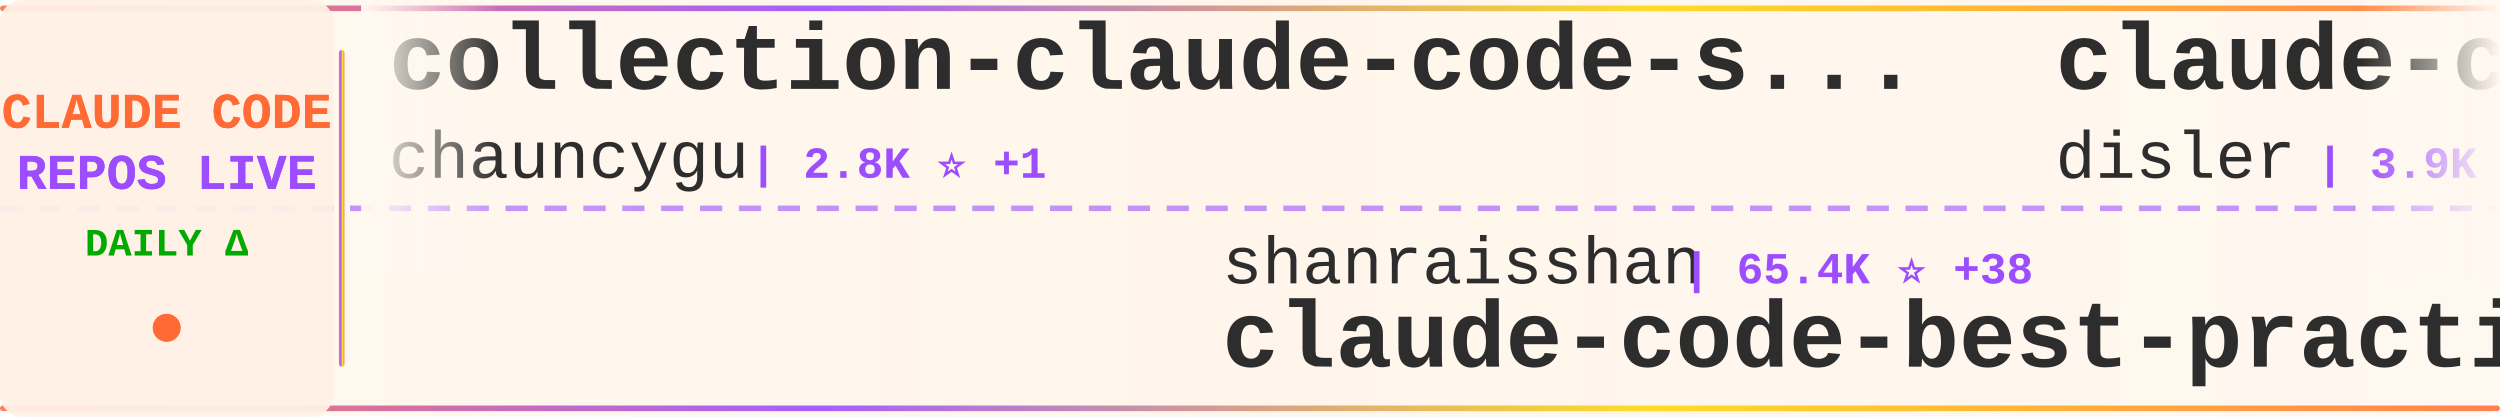
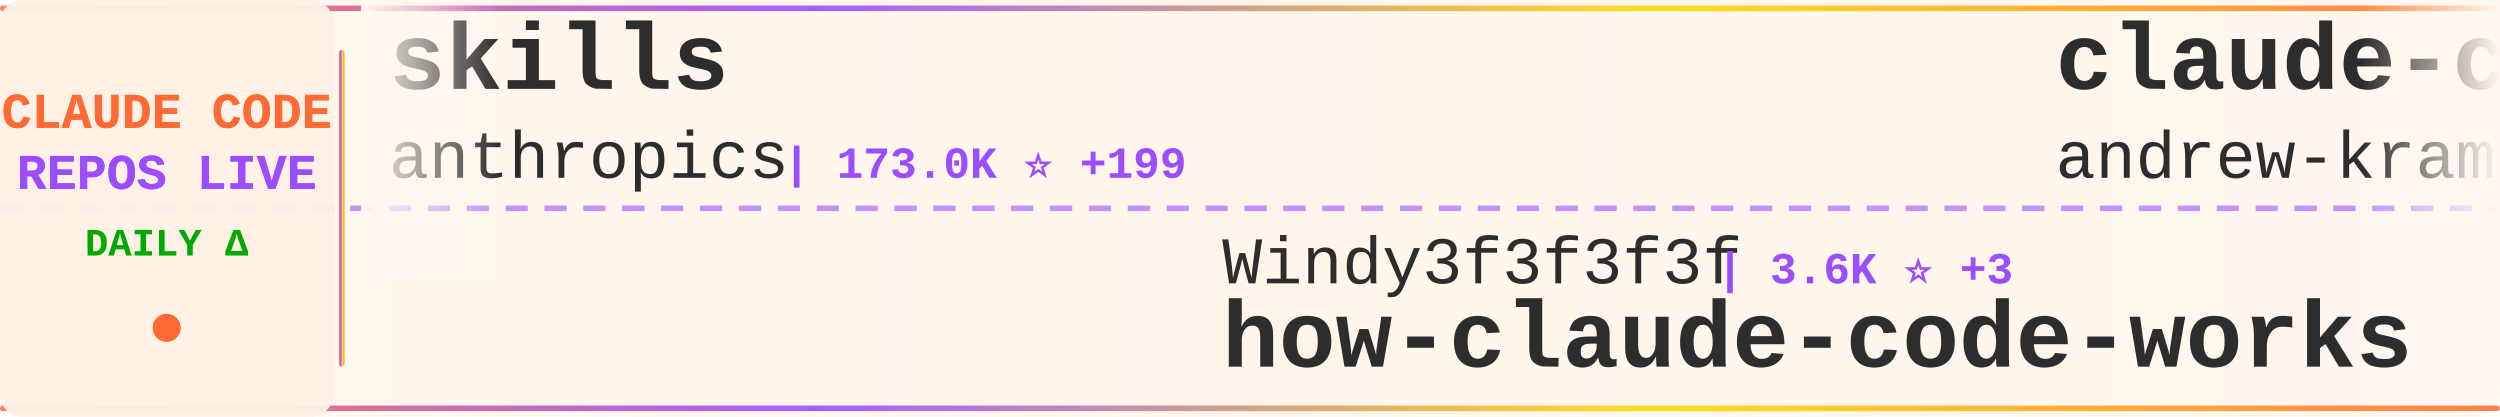
<svg xmlns="http://www.w3.org/2000/svg" width="900" height="150">
  <defs>
    <linearGradient id="tickerBg" x1="0%" y1="0%" x2="100%" y2="0%">
      <stop offset="0%" style="stop-color:#fff8f0;stop-opacity:0.98" />
      <stop offset="50%" style="stop-color:#fff5eb;stop-opacity:1" />
      <stop offset="100%" style="stop-color:#fff8f0;stop-opacity:0.98" />
    </linearGradient>
    <linearGradient id="borderGrad" x1="0%" y1="0%" x2="100%" y2="0%">
      <stop offset="0%" style="stop-color:#FF6B35;stop-opacity:0.85">
        <animate attributeName="stop-opacity" values="0.85;1;0.85" dur="2s" repeatCount="indefinite" />
      </stop>
      <stop offset="33%" style="stop-color:#9C4EFF;stop-opacity:0.9">
        <animate attributeName="stop-opacity" values="0.9;1;0.9" dur="2.2s" repeatCount="indefinite" />
      </stop>
      <stop offset="66%" style="stop-color:#FFD700;stop-opacity:0.85">
        <animate attributeName="stop-opacity" values="0.85;1;0.85" dur="1.8s" repeatCount="indefinite" />
      </stop>
      <stop offset="100%" style="stop-color:#FF6B35;stop-opacity:0.85">
        <animate attributeName="stop-opacity" values="0.85;1;0.85" dur="2s" repeatCount="indefinite" />
      </stop>
    </linearGradient>
    <filter id="textGlow">
      <feGaussianBlur stdDeviation="0.15" result="coloredBlur" />
      <feMerge>
        <feMergeNode in="coloredBlur" />
        <feMergeNode in="SourceGraphic" />
      </feMerge>
    </filter>
    <filter id="metricGlow">
      <feGaussianBlur stdDeviation="0.2" result="coloredBlur" />
      <feMerge>
        <feMergeNode in="coloredBlur" />
        <feMergeNode in="SourceGraphic" />
      </feMerge>
    </filter>
    <linearGradient id="leftFade" x1="0%" y1="0%" x2="100%" y2="0%">
      <stop offset="0%" style="stop-color:#fff8f0;stop-opacity:1" />
      <stop offset="100%" style="stop-color:#fff8f0;stop-opacity:0" />
    </linearGradient>
    <linearGradient id="rightFade" x1="0%" y1="0%" x2="100%" y2="0%">
      <stop offset="0%" style="stop-color:#fff8f0;stop-opacity:0" />
      <stop offset="100%" style="stop-color:#fff8f0;stop-opacity:1" />
    </linearGradient>
  </defs>
  <rect width="900" height="150" fill="url(#tickerBg)" rx="8" />
  <rect x="0" y="2" width="900" height="2" fill="url(#borderGrad)" rx="1" />
  <rect x="0" y="146" width="900" height="2" fill="url(#borderGrad)" rx="1" />
  <line x1="0" y1="75" x2="900" y2="75" stroke="#9C4EFF" stroke-width="2" stroke-dasharray="8 6" opacity="0.6" />
  <rect x="0" y="0" width="120" height="150" fill="#fff0e6" opacity="0.95" rx="8" />
  <text x="60" y="46" font-family="'Courier New', monospace" font-size="18" font-weight="bold" fill="#FF6B35" text-anchor="middle" filter="url(#textGlow)">
    CLAUDE CODE
  </text>
  <text x="60" y="68" font-family="'Courier New', monospace" font-size="18" font-weight="bold" fill="#9C4EFF" text-anchor="middle" filter="url(#textGlow)">
    REPOS LIVE
  </text>
  <text x="60" y="92" font-family="'Courier New', monospace" font-size="14" font-weight="bold" fill="#00aa00" text-anchor="middle">
    DAILY Δ
  </text>
  <circle cx="60" cy="118" r="5" fill="#FF6B35" filter="url(#metricGlow)">
    <animate attributeName="r" values="4;6;4" dur="1.5s" repeatCount="indefinite" />
    <animate attributeName="opacity" values="0.6;1;0.6" dur="1.5s" repeatCount="indefinite" />
  </circle>
  <rect x="122" y="18" width="2" height="114" fill="url(#borderGrad)" rx="1" />
  <clipPath id="tickerClip">
    <rect x="130" y="0" width="770" height="150" />
  </clipPath>
  <g clip-path="url(#tickerClip)">
    <g id="tickerItems">
      <animateTransform attributeName="transform" attributeType="XML" type="translate" from="0 0" to="-3000 0" dur="54s" repeatCount="indefinite" />
      <g transform="translate(0, 0)">
-         <text x="140" y="32" font-family="'Courier New', monospace" font-size="34" font-weight="bold" fill="#2d2d2d">collection-claude-code-s...</text>
-         <text x="140" y="64" font-family="'Courier New', monospace" font-size="24" font-weight="normal" fill="#2d2d2d" opacity="1.0">chauncygu</text>
-         <text x="270" y="64" font-family="'Courier New', monospace" font-size="16" font-weight="bold" fill="#9C4EFF"> | 2.8K ⭐ +1</text>
+         <text x="140" y="32" font-family="'Courier New', monospace" font-size="34" font-weight="bold" fill="#2d2d2d">skills</text>
+         <text x="140" y="64" font-family="'Courier New', monospace" font-size="24" font-weight="normal" fill="#2d2d2d" opacity="1.0">anthropics</text>
+         <text x="282" y="64" font-family="'Courier New', monospace" font-size="16" font-weight="bold" fill="#9C4EFF"> | 173.0K ⭐ +199</text>
      </g>
      <g transform="translate(300, 0)">
-         <text x="140" y="102" font-family="'Courier New', monospace" font-size="24" font-weight="normal" fill="#2d2d2d" opacity="1.0">shanraisshan</text>
-         <text x="306" y="102" font-family="'Courier New', monospace" font-size="16" font-weight="bold" fill="#9C4EFF"> | 65.4K ⭐ +38</text>
-         <text x="140" y="132" font-family="'Courier New', monospace" font-size="34" font-weight="bold" fill="#2d2d2d">claude-code-best-practic...</text>
+         <text x="140" y="102" font-family="'Courier New', monospace" font-size="24" font-weight="normal" fill="#2d2d2d" opacity="1.0">Windy3f3f3f3f</text>
+         <text x="318" y="102" font-family="'Courier New', monospace" font-size="16" font-weight="bold" fill="#9C4EFF"> | 3.6K ⭐ +3</text>
+         <text x="140" y="132" font-family="'Courier New', monospace" font-size="34" font-weight="bold" fill="#2d2d2d">how-claude-code-works</text>
      </g>
      <g transform="translate(600, 0)">
-         <text x="140" y="32" font-family="'Courier New', monospace" font-size="34" font-weight="bold" fill="#2d2d2d">claude-code-hooks-master...</text>
-         <text x="140" y="64" font-family="'Courier New', monospace" font-size="24" font-weight="normal" fill="#2d2d2d" opacity="1.0">disler</text>
-         <text x="234" y="64" font-family="'Courier New', monospace" font-size="16" font-weight="bold" fill="#9C4EFF"> | 3.9K ⭐ -1</text>
+         <text x="140" y="32" font-family="'Courier New', monospace" font-size="34" font-weight="bold" fill="#2d2d2d">claude-code-source-build</text>
+         <text x="140" y="64" font-family="'Courier New', monospace" font-size="24" font-weight="normal" fill="#2d2d2d" opacity="1.0">andrew-kramer-inno</text>
+         <text x="378" y="64" font-family="'Courier New', monospace" font-size="16" font-weight="bold" fill="#9C4EFF"> | 595 ⭐ +1</text>
      </g>
      <g transform="translate(900, 0)">
-         <text x="140" y="102" font-family="'Courier New', monospace" font-size="24" font-weight="normal" fill="#2d2d2d" opacity="1.0">rohitg00</text>
-         <text x="258" y="102" font-family="'Courier New', monospace" font-size="16" font-weight="bold" fill="#9C4EFF"> | 2.6K ⭐ +1</text>
-         <text x="140" y="132" font-family="'Courier New', monospace" font-size="34" font-weight="bold" fill="#2d2d2d">awesome-claude-code-tool...</text>
+         <text x="140" y="102" font-family="'Courier New', monospace" font-size="24" font-weight="normal" fill="#2d2d2d" opacity="1.0">RishabhK103</text>
+         <text x="294" y="102" font-family="'Courier New', monospace" font-size="16" font-weight="bold" fill="#9C4EFF"> | 105 ⭐</text>
+         <text x="140" y="132" font-family="'Courier New', monospace" font-size="34" font-weight="bold" fill="#2d2d2d">claude-code</text>
      </g>
      <g transform="translate(1200, 0)">
        <text x="140" y="32" font-family="'Courier New', monospace" font-size="34" font-weight="bold" fill="#2d2d2d">everything-claude-code</text>
        <text x="140" y="64" font-family="'Courier New', monospace" font-size="24" font-weight="normal" fill="#2d2d2d" opacity="1.0">WorldFlowAI</text>
-         <text x="294" y="64" font-family="'Courier New', monospace" font-size="16" font-weight="bold" fill="#9C4EFF"> | 1.9K ⭐ +30</text>
+         <text x="294" y="64" font-family="'Courier New', monospace" font-size="16" font-weight="bold" fill="#9C4EFF"> | 1.9K ⭐ +31</text>
      </g>
      <g transform="translate(1500, 0)">
-         <text x="140" y="102" font-family="'Courier New', monospace" font-size="24" font-weight="normal" fill="#2d2d2d" opacity="1.0">darcyegb</text>
-         <text x="258" y="102" font-family="'Courier New', monospace" font-size="16" font-weight="bold" fill="#9C4EFF"> | 759 ⭐</text>
-         <text x="140" y="132" font-family="'Courier New', monospace" font-size="34" font-weight="bold" fill="#2d2d2d">ClaudeCodeAgents</text>
+         <text x="140" y="102" font-family="'Courier New', monospace" font-size="24" font-weight="normal" fill="#2d2d2d" opacity="1.0">xorespesp</text>
+         <text x="270" y="102" font-family="'Courier New', monospace" font-size="16" font-weight="bold" fill="#9C4EFF"> | 231 ⭐</text>
+         <text x="140" y="132" font-family="'Courier New', monospace" font-size="34" font-weight="bold" fill="#2d2d2d">claude-code</text>
      </g>
      <g transform="translate(1800, 0)">
-         <text x="140" y="32" font-family="'Courier New', monospace" font-size="34" font-weight="bold" fill="#2d2d2d">claude-code-workflows</text>
-         <text x="140" y="64" font-family="'Courier New', monospace" font-size="24" font-weight="normal" fill="#2d2d2d" opacity="1.0">OneRedOak</text>
-         <text x="270" y="64" font-family="'Courier New', monospace" font-size="16" font-weight="bold" fill="#9C4EFF"> | 3.9K ⭐</text>
+         <text x="140" y="32" font-family="'Courier New', monospace" font-size="34" font-weight="bold" fill="#2d2d2d">claude-code</text>
+         <text x="140" y="64" font-family="'Courier New', monospace" font-size="24" font-weight="normal" fill="#2d2d2d" opacity="1.0">anthropics</text>
+         <text x="282" y="64" font-family="'Courier New', monospace" font-size="16" font-weight="bold" fill="#9C4EFF"> | 143.7K ⭐ +114</text>
      </g>
      <g transform="translate(2100, 0)">
-         <text x="140" y="102" font-family="'Courier New', monospace" font-size="24" font-weight="normal" fill="#2d2d2d" opacity="1.0">VILA-Lab</text>
-         <text x="258" y="102" font-family="'Courier New', monospace" font-size="16" font-weight="bold" fill="#9C4EFF"> | 2.1K ⭐ +4</text>
-         <text x="140" y="132" font-family="'Courier New', monospace" font-size="34" font-weight="bold" fill="#2d2d2d">Dive-into-Claude-Code</text>
+         <text x="140" y="102" font-family="'Courier New', monospace" font-size="24" font-weight="normal" fill="#2d2d2d" opacity="1.0">AICoderTudou</text>
+         <text x="306" y="102" font-family="'Courier New', monospace" font-size="16" font-weight="bold" fill="#9C4EFF"> | 495 ⭐</text>
+         <text x="140" y="132" font-family="'Courier New', monospace" font-size="34" font-weight="bold" fill="#2d2d2d">claude-code-tudou</text>
      </g>
      <g transform="translate(2400, 0)">
-         <text x="140" y="32" font-family="'Courier New', monospace" font-size="34" font-weight="bold" fill="#2d2d2d">claude-code-webui</text>
-         <text x="140" y="64" font-family="'Courier New', monospace" font-size="24" font-weight="normal" fill="#2d2d2d" opacity="1.0">sugyan</text>
-         <text x="234" y="64" font-family="'Courier New', monospace" font-size="16" font-weight="bold" fill="#9C4EFF"> | 1.1K ⭐</text>
+         <text x="140" y="32" font-family="'Courier New', monospace" font-size="34" font-weight="bold" fill="#2d2d2d">claude-code</text>
+         <text x="140" y="64" font-family="'Courier New', monospace" font-size="24" font-weight="normal" fill="#2d2d2d" opacity="1.0">mehmoodosman</text>
+         <text x="306" y="64" font-family="'Courier New', monospace" font-size="16" font-weight="bold" fill="#9C4EFF"> | 173 ⭐</text>
      </g>
      <g transform="translate(2700, 0)">
-         <text x="140" y="102" font-family="'Courier New', monospace" font-size="24" font-weight="normal" fill="#2d2d2d" opacity="1.0">Donchitos</text>
-         <text x="270" y="102" font-family="'Courier New', monospace" font-size="16" font-weight="bold" fill="#9C4EFF"> | 24.7K ⭐ +28</text>
-         <text x="140" y="132" font-family="'Courier New', monospace" font-size="34" font-weight="bold" fill="#2d2d2d">Claude-Code-Game-Studios</text>
+         <text x="140" y="102" font-family="'Courier New', monospace" font-size="24" font-weight="normal" fill="#2d2d2d" opacity="1.0">affaan-m</text>
+         <text x="258" y="102" font-family="'Courier New', monospace" font-size="16" font-weight="bold" fill="#9C4EFF"> | 245.8K ⭐ +494</text>
+         <text x="140" y="132" font-family="'Courier New', monospace" font-size="34" font-weight="bold" fill="#2d2d2d">ECC</text>
      </g>
      <g transform="translate(3000, 0)">
-         <text x="140" y="32" font-family="'Courier New', monospace" font-size="34" font-weight="bold" fill="#2d2d2d">collection-claude-code-s...</text>
-         <text x="140" y="64" font-family="'Courier New', monospace" font-size="24" font-weight="normal" fill="#2d2d2d" opacity="1.0">chauncygu</text>
-         <text x="270" y="64" font-family="'Courier New', monospace" font-size="16" font-weight="bold" fill="#9C4EFF"> | 2.8K ⭐ +1</text>
+         <text x="140" y="32" font-family="'Courier New', monospace" font-size="34" font-weight="bold" fill="#2d2d2d">skills</text>
+         <text x="140" y="64" font-family="'Courier New', monospace" font-size="24" font-weight="normal" fill="#2d2d2d" opacity="1.0">anthropics</text>
+         <text x="282" y="64" font-family="'Courier New', monospace" font-size="16" font-weight="bold" fill="#9C4EFF"> | 173.0K ⭐ +199</text>
      </g>
      <g transform="translate(3300, 0)">
-         <text x="140" y="102" font-family="'Courier New', monospace" font-size="24" font-weight="normal" fill="#2d2d2d" opacity="1.0">shanraisshan</text>
-         <text x="306" y="102" font-family="'Courier New', monospace" font-size="16" font-weight="bold" fill="#9C4EFF"> | 65.4K ⭐ +38</text>
-         <text x="140" y="132" font-family="'Courier New', monospace" font-size="34" font-weight="bold" fill="#2d2d2d">claude-code-best-practic...</text>
+         <text x="140" y="102" font-family="'Courier New', monospace" font-size="24" font-weight="normal" fill="#2d2d2d" opacity="1.0">Windy3f3f3f3f</text>
+         <text x="318" y="102" font-family="'Courier New', monospace" font-size="16" font-weight="bold" fill="#9C4EFF"> | 3.6K ⭐ +3</text>
+         <text x="140" y="132" font-family="'Courier New', monospace" font-size="34" font-weight="bold" fill="#2d2d2d">how-claude-code-works</text>
      </g>
      <g transform="translate(3600, 0)">
-         <text x="140" y="32" font-family="'Courier New', monospace" font-size="34" font-weight="bold" fill="#2d2d2d">claude-code-hooks-master...</text>
-         <text x="140" y="64" font-family="'Courier New', monospace" font-size="24" font-weight="normal" fill="#2d2d2d" opacity="1.0">disler</text>
-         <text x="234" y="64" font-family="'Courier New', monospace" font-size="16" font-weight="bold" fill="#9C4EFF"> | 3.9K ⭐ -1</text>
+         <text x="140" y="32" font-family="'Courier New', monospace" font-size="34" font-weight="bold" fill="#2d2d2d">claude-code-source-build</text>
+         <text x="140" y="64" font-family="'Courier New', monospace" font-size="24" font-weight="normal" fill="#2d2d2d" opacity="1.0">andrew-kramer-inno</text>
+         <text x="378" y="64" font-family="'Courier New', monospace" font-size="16" font-weight="bold" fill="#9C4EFF"> | 595 ⭐ +1</text>
      </g>
      <g transform="translate(3900, 0)">
-         <text x="140" y="102" font-family="'Courier New', monospace" font-size="24" font-weight="normal" fill="#2d2d2d" opacity="1.0">rohitg00</text>
-         <text x="258" y="102" font-family="'Courier New', monospace" font-size="16" font-weight="bold" fill="#9C4EFF"> | 2.6K ⭐ +1</text>
-         <text x="140" y="132" font-family="'Courier New', monospace" font-size="34" font-weight="bold" fill="#2d2d2d">awesome-claude-code-tool...</text>
+         <text x="140" y="102" font-family="'Courier New', monospace" font-size="24" font-weight="normal" fill="#2d2d2d" opacity="1.0">RishabhK103</text>
+         <text x="294" y="102" font-family="'Courier New', monospace" font-size="16" font-weight="bold" fill="#9C4EFF"> | 105 ⭐</text>
+         <text x="140" y="132" font-family="'Courier New', monospace" font-size="34" font-weight="bold" fill="#2d2d2d">claude-code</text>
      </g>
    </g>
  </g>
  <rect x="130" y="0" width="50" height="100" fill="url(#leftFade)" />
  <rect x="850" y="0" width="50" height="100" fill="url(#rightFade)" />
</svg>
